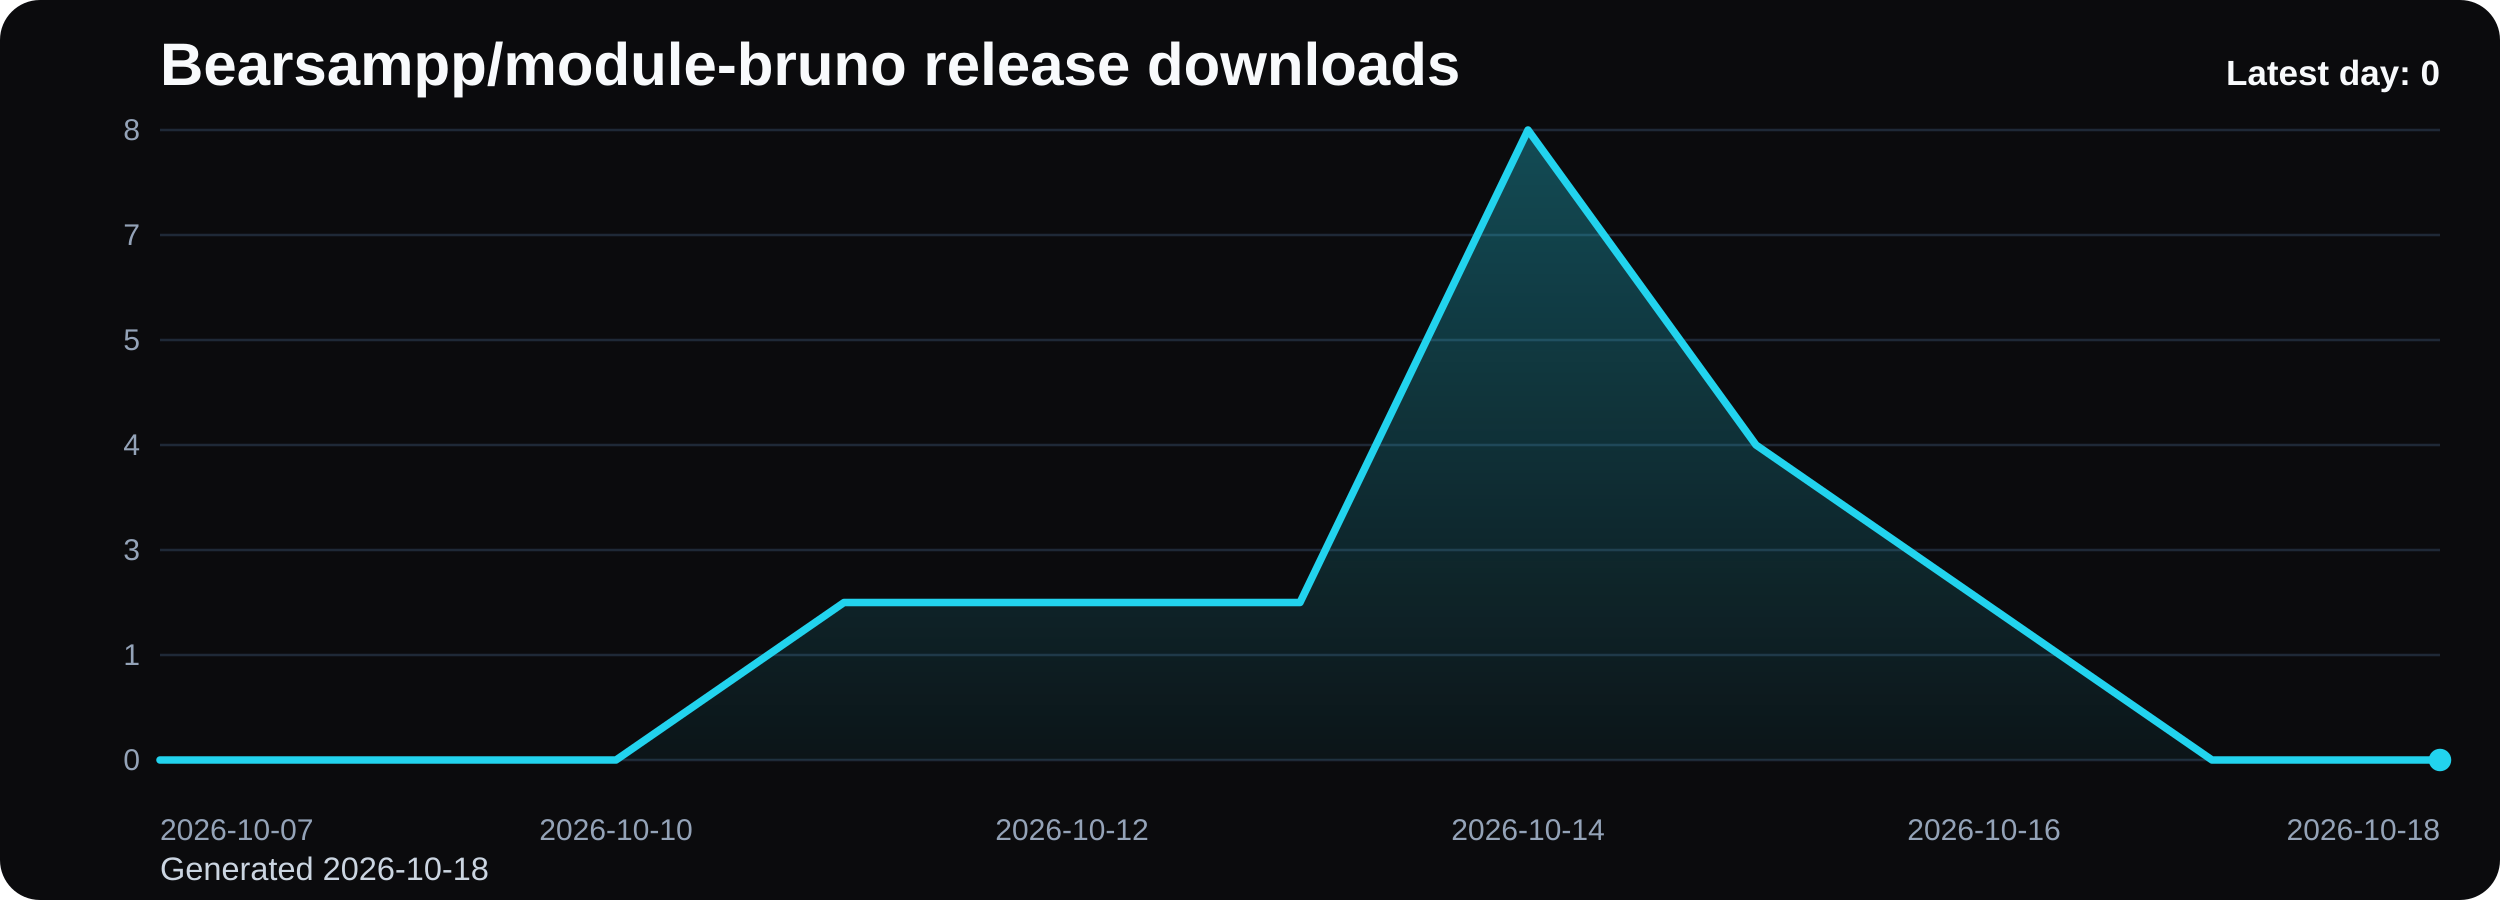
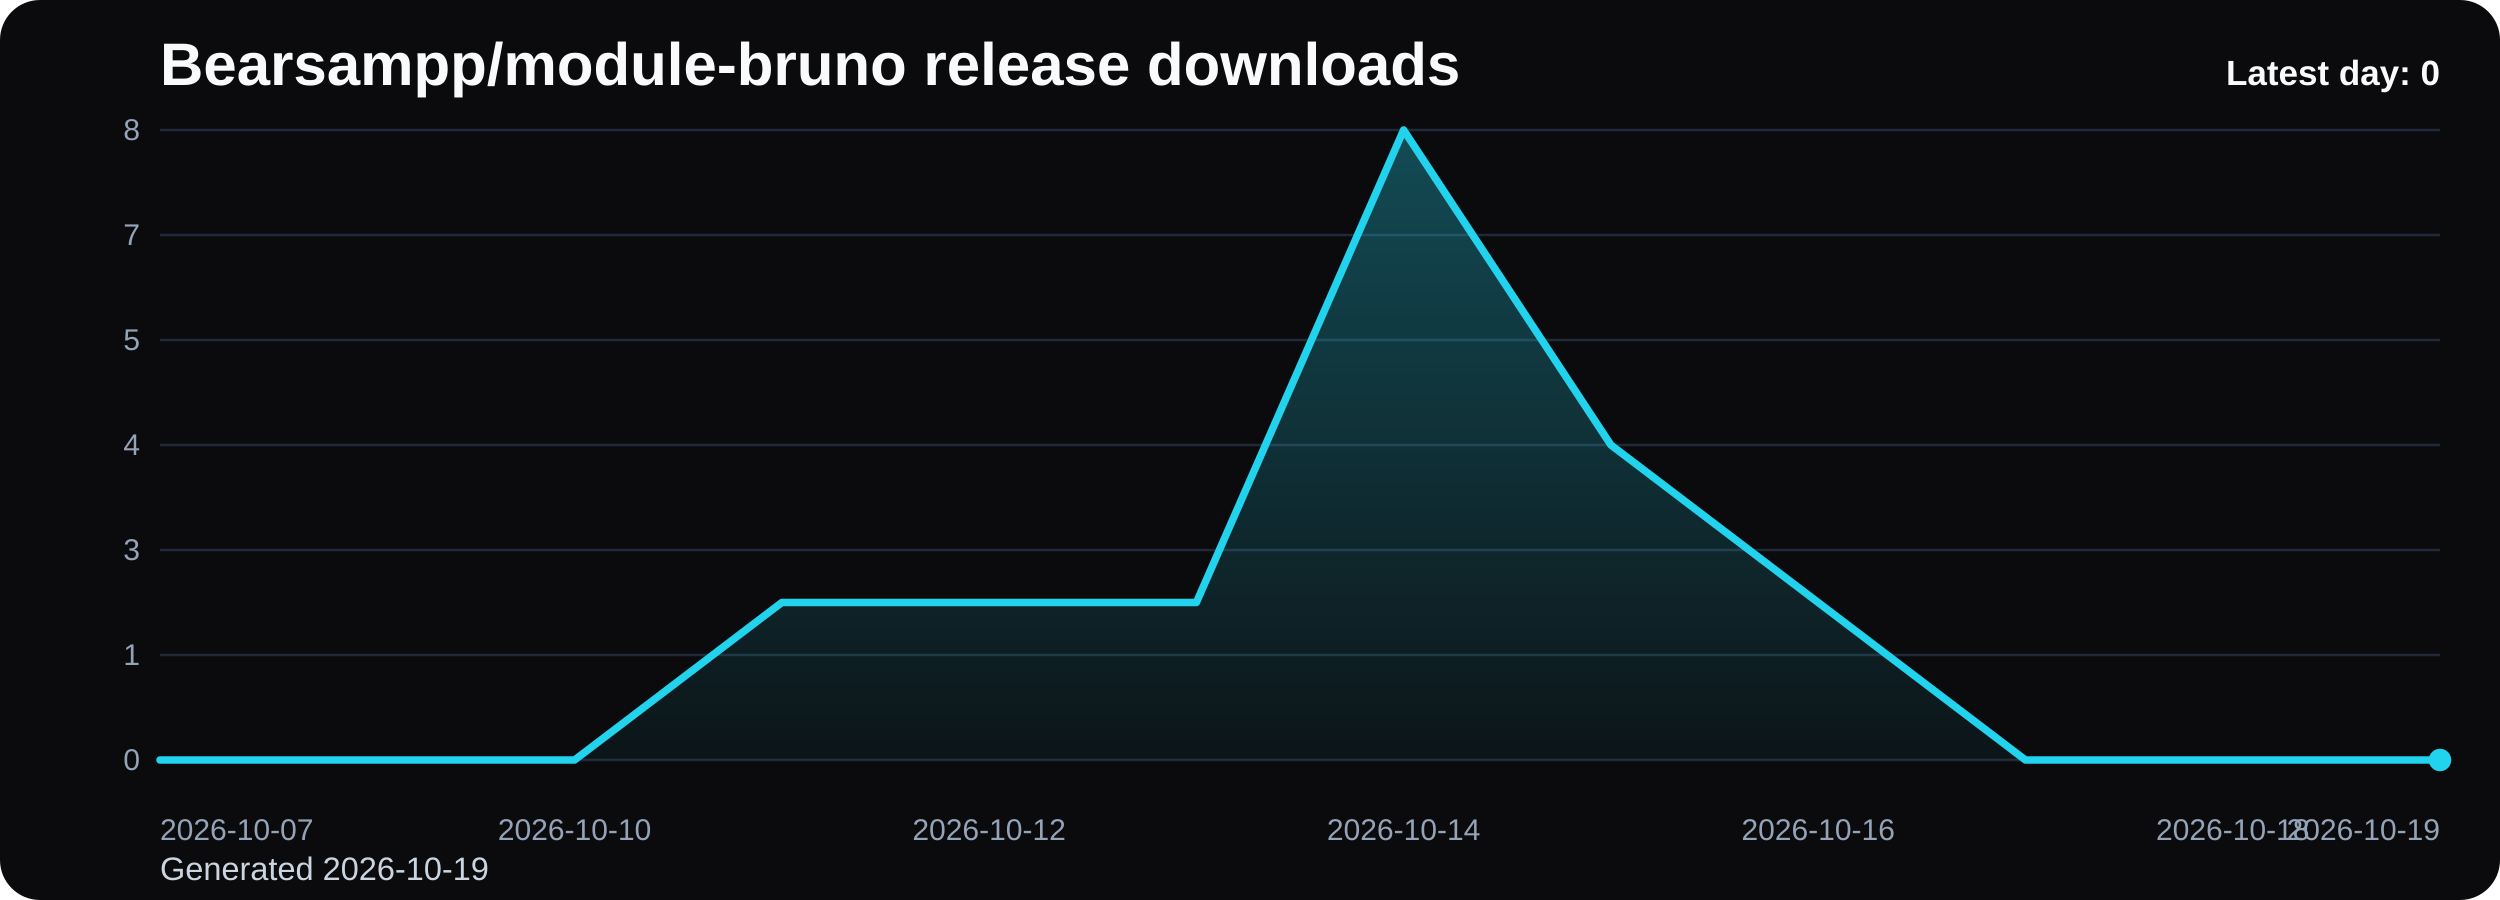
<svg xmlns="http://www.w3.org/2000/svg" viewBox="0 0 1000 360" role="img" aria-label="Bearsampp/module-bruno release downloads chart">
  <defs>
    <linearGradient id="fill-daily-black" x1="0" y1="0" x2="0" y2="1">
      <stop offset="0%" stop-color="#22d3ee" stop-opacity="0.32" />
      <stop offset="100%" stop-color="#22d3ee" stop-opacity="0.05" />
    </linearGradient>
    <style>
      .bg { fill: #0b0b0d; }
      .title { font: 700 24px Arial, sans-serif; fill: #f8fafc; }
      .sub { font: 400 13px Arial, sans-serif; fill: #cbd5e1; }
      .grid { stroke: #1f2937; stroke-width: 1; }
      .axis { font: 400 12px Arial, sans-serif; fill: #94a3b8; }
      .line { fill: none; stroke: #22d3ee; stroke-width: 3; stroke-linecap: round; stroke-linejoin: round; }
      .dot { fill: #22d3ee; }
      .value { font: 600 11px Arial, sans-serif; fill: #cbd5e1; }
      .latest { font: 700 14px Arial, sans-serif; fill: #f8fafc; }
    </style>
  </defs>
  <rect class="bg" x="0" y="0" width="1000" height="360" rx="16" />
  <text class="title" x="64" y="34">Bearsampp/module-bruno release downloads</text>
-   <text class="sub" x="64" y="352">Generated 2026-10-18</text>
+   <text class="sub" x="64" y="352">Generated 2026-10-19</text>
  <line x1="64" y1="52.00" x2="976" y2="52.00" class="grid" />
  <text x="56" y="56.00" text-anchor="end" class="axis">8</text>
  <line x1="64" y1="94.00" x2="976" y2="94.00" class="grid" />
  <text x="56" y="98.00" text-anchor="end" class="axis">7</text>
  <line x1="64" y1="136.00" x2="976" y2="136.00" class="grid" />
  <text x="56" y="140.00" text-anchor="end" class="axis">5</text>
  <line x1="64" y1="178.00" x2="976" y2="178.00" class="grid" />
  <text x="56" y="182.00" text-anchor="end" class="axis">4</text>
  <line x1="64" y1="220.00" x2="976" y2="220.00" class="grid" />
  <text x="56" y="224.00" text-anchor="end" class="axis">3</text>
  <line x1="64" y1="262.00" x2="976" y2="262.00" class="grid" />
  <text x="56" y="266.00" text-anchor="end" class="axis">1</text>
  <line x1="64" y1="304.00" x2="976" y2="304.00" class="grid" />
  <text x="56" y="308.00" text-anchor="end" class="axis">0</text>
-   <path d="M 64.00 304 L 64.00 304.00 L 155.20 304.00 L 246.40 304.00 L 337.60 241.00 L 428.80 241.00 L 520.00 241.00 L 611.20 52.00 L 702.40 178.00 L 793.60 241.00 L 884.80 304.00 L 976.00 304.00 L 976.00 304 Z" fill="url(#fill-daily-black)" />
-   <polyline class="line" points="64.00,304.00 155.20,304.00 246.40,304.00 337.60,241.00 428.80,241.00 520.00,241.00 611.20,52.00 702.40,178.00 793.60,241.00 884.80,304.00 976.00,304.00" />
+   <path d="M 64.00 304 L 64.00 304.00 L 146.91 304.00 L 229.82 304.00 L 312.73 241.00 L 395.64 241.00 L 478.55 241.00 L 561.45 52.00 L 644.36 178.00 L 727.27 241.00 L 810.18 304.00 L 893.09 304.00 L 976.00 304.00 L 976.00 304 Z" fill="url(#fill-daily-black)" />
+   <polyline class="line" points="64.00,304.00 146.91,304.00 229.82,304.00 312.73,241.00 395.64,241.00 478.55,241.00 561.45,52.00 644.36,178.00 727.27,241.00 810.18,304.00 893.09,304.00 976.00,304.00" />
  <circle class="dot" cx="976.00" cy="304.00" r="4.5" />
  <text class="axis" x="64.00" y="336" text-anchor="start">2026-10-07</text>
-   <text class="axis" x="246.40" y="336" text-anchor="middle">2026-10-10</text>
-   <text class="axis" x="428.80" y="336" text-anchor="middle">2026-10-12</text>
-   <text class="axis" x="611.20" y="336" text-anchor="middle">2026-10-14</text>
-   <text class="axis" x="793.60" y="336" text-anchor="middle">2026-10-16</text>
-   <text class="axis" x="976.00" y="336" text-anchor="end">2026-10-18</text>
+   <text class="axis" x="229.82" y="336" text-anchor="middle">2026-10-10</text>
+   <text class="axis" x="395.64" y="336" text-anchor="middle">2026-10-12</text>
+   <text class="axis" x="561.45" y="336" text-anchor="middle">2026-10-14</text>
+   <text class="axis" x="727.27" y="336" text-anchor="middle">2026-10-16</text>
+   <text class="axis" x="893.09" y="336" text-anchor="middle">2026-10-18</text>
+   <text class="axis" x="976.00" y="336" text-anchor="end">2026-10-19</text>
  <text class="latest" x="976" y="34" text-anchor="end">Latest day: 0</text>
</svg>
